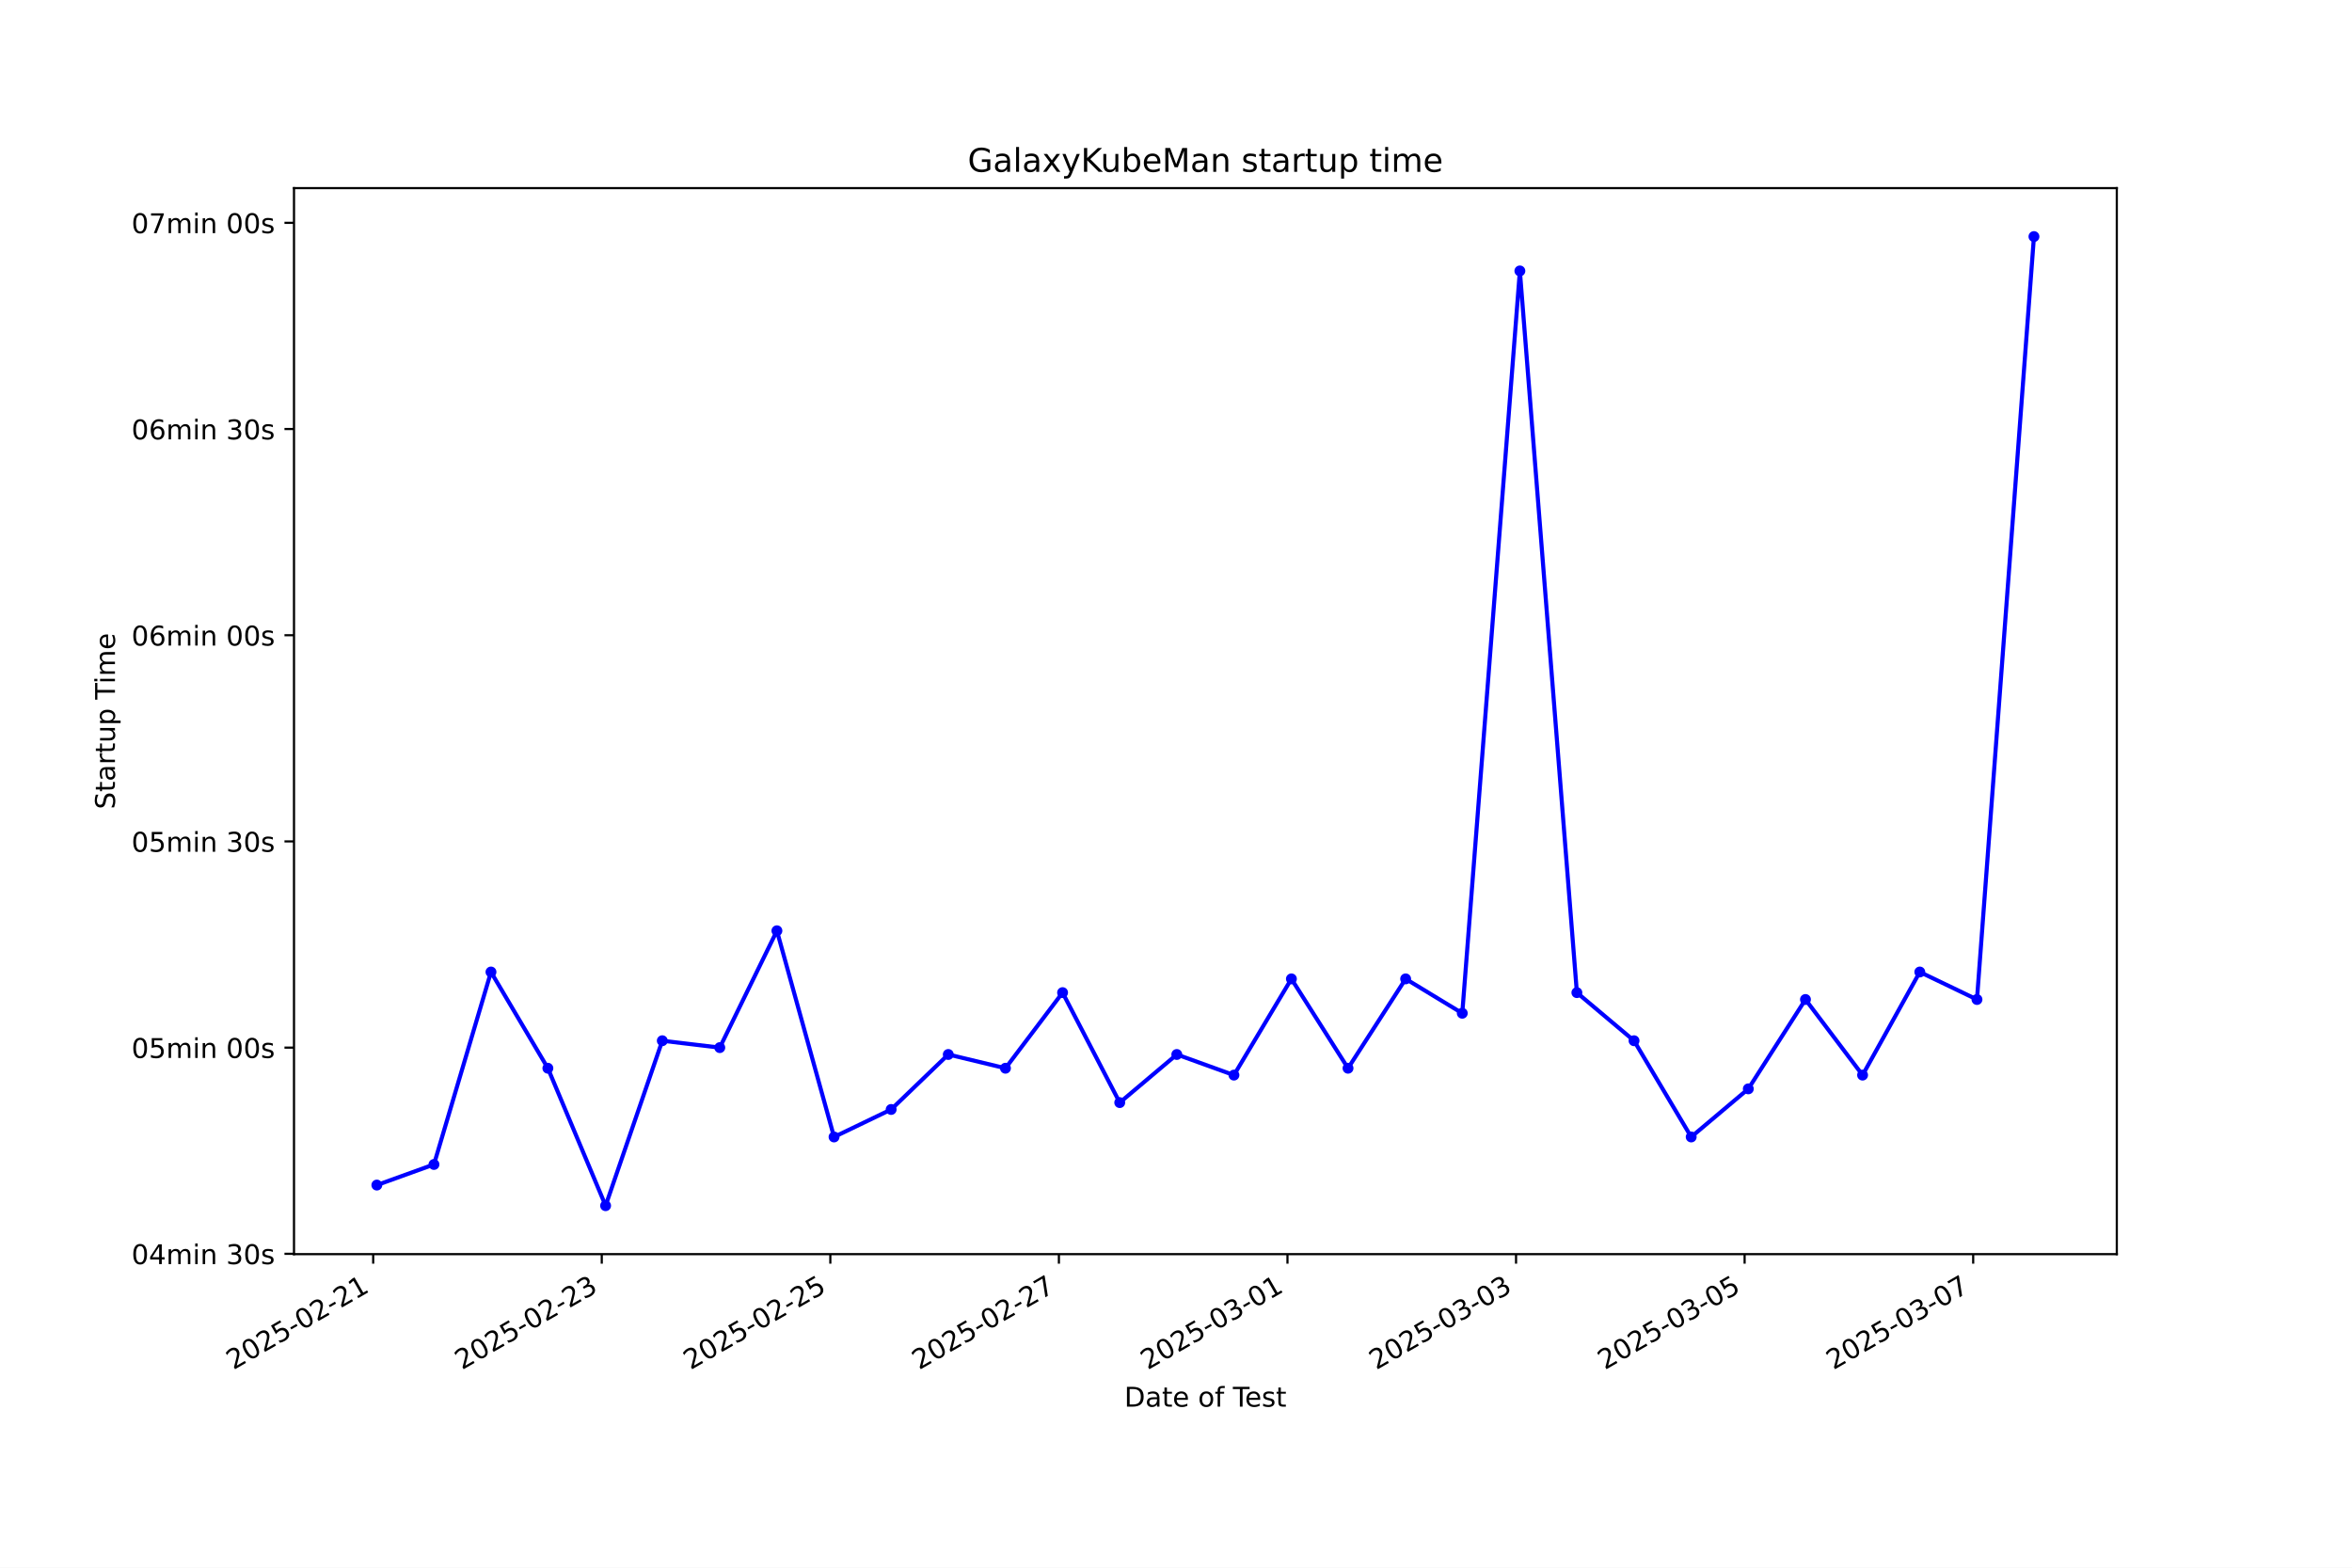
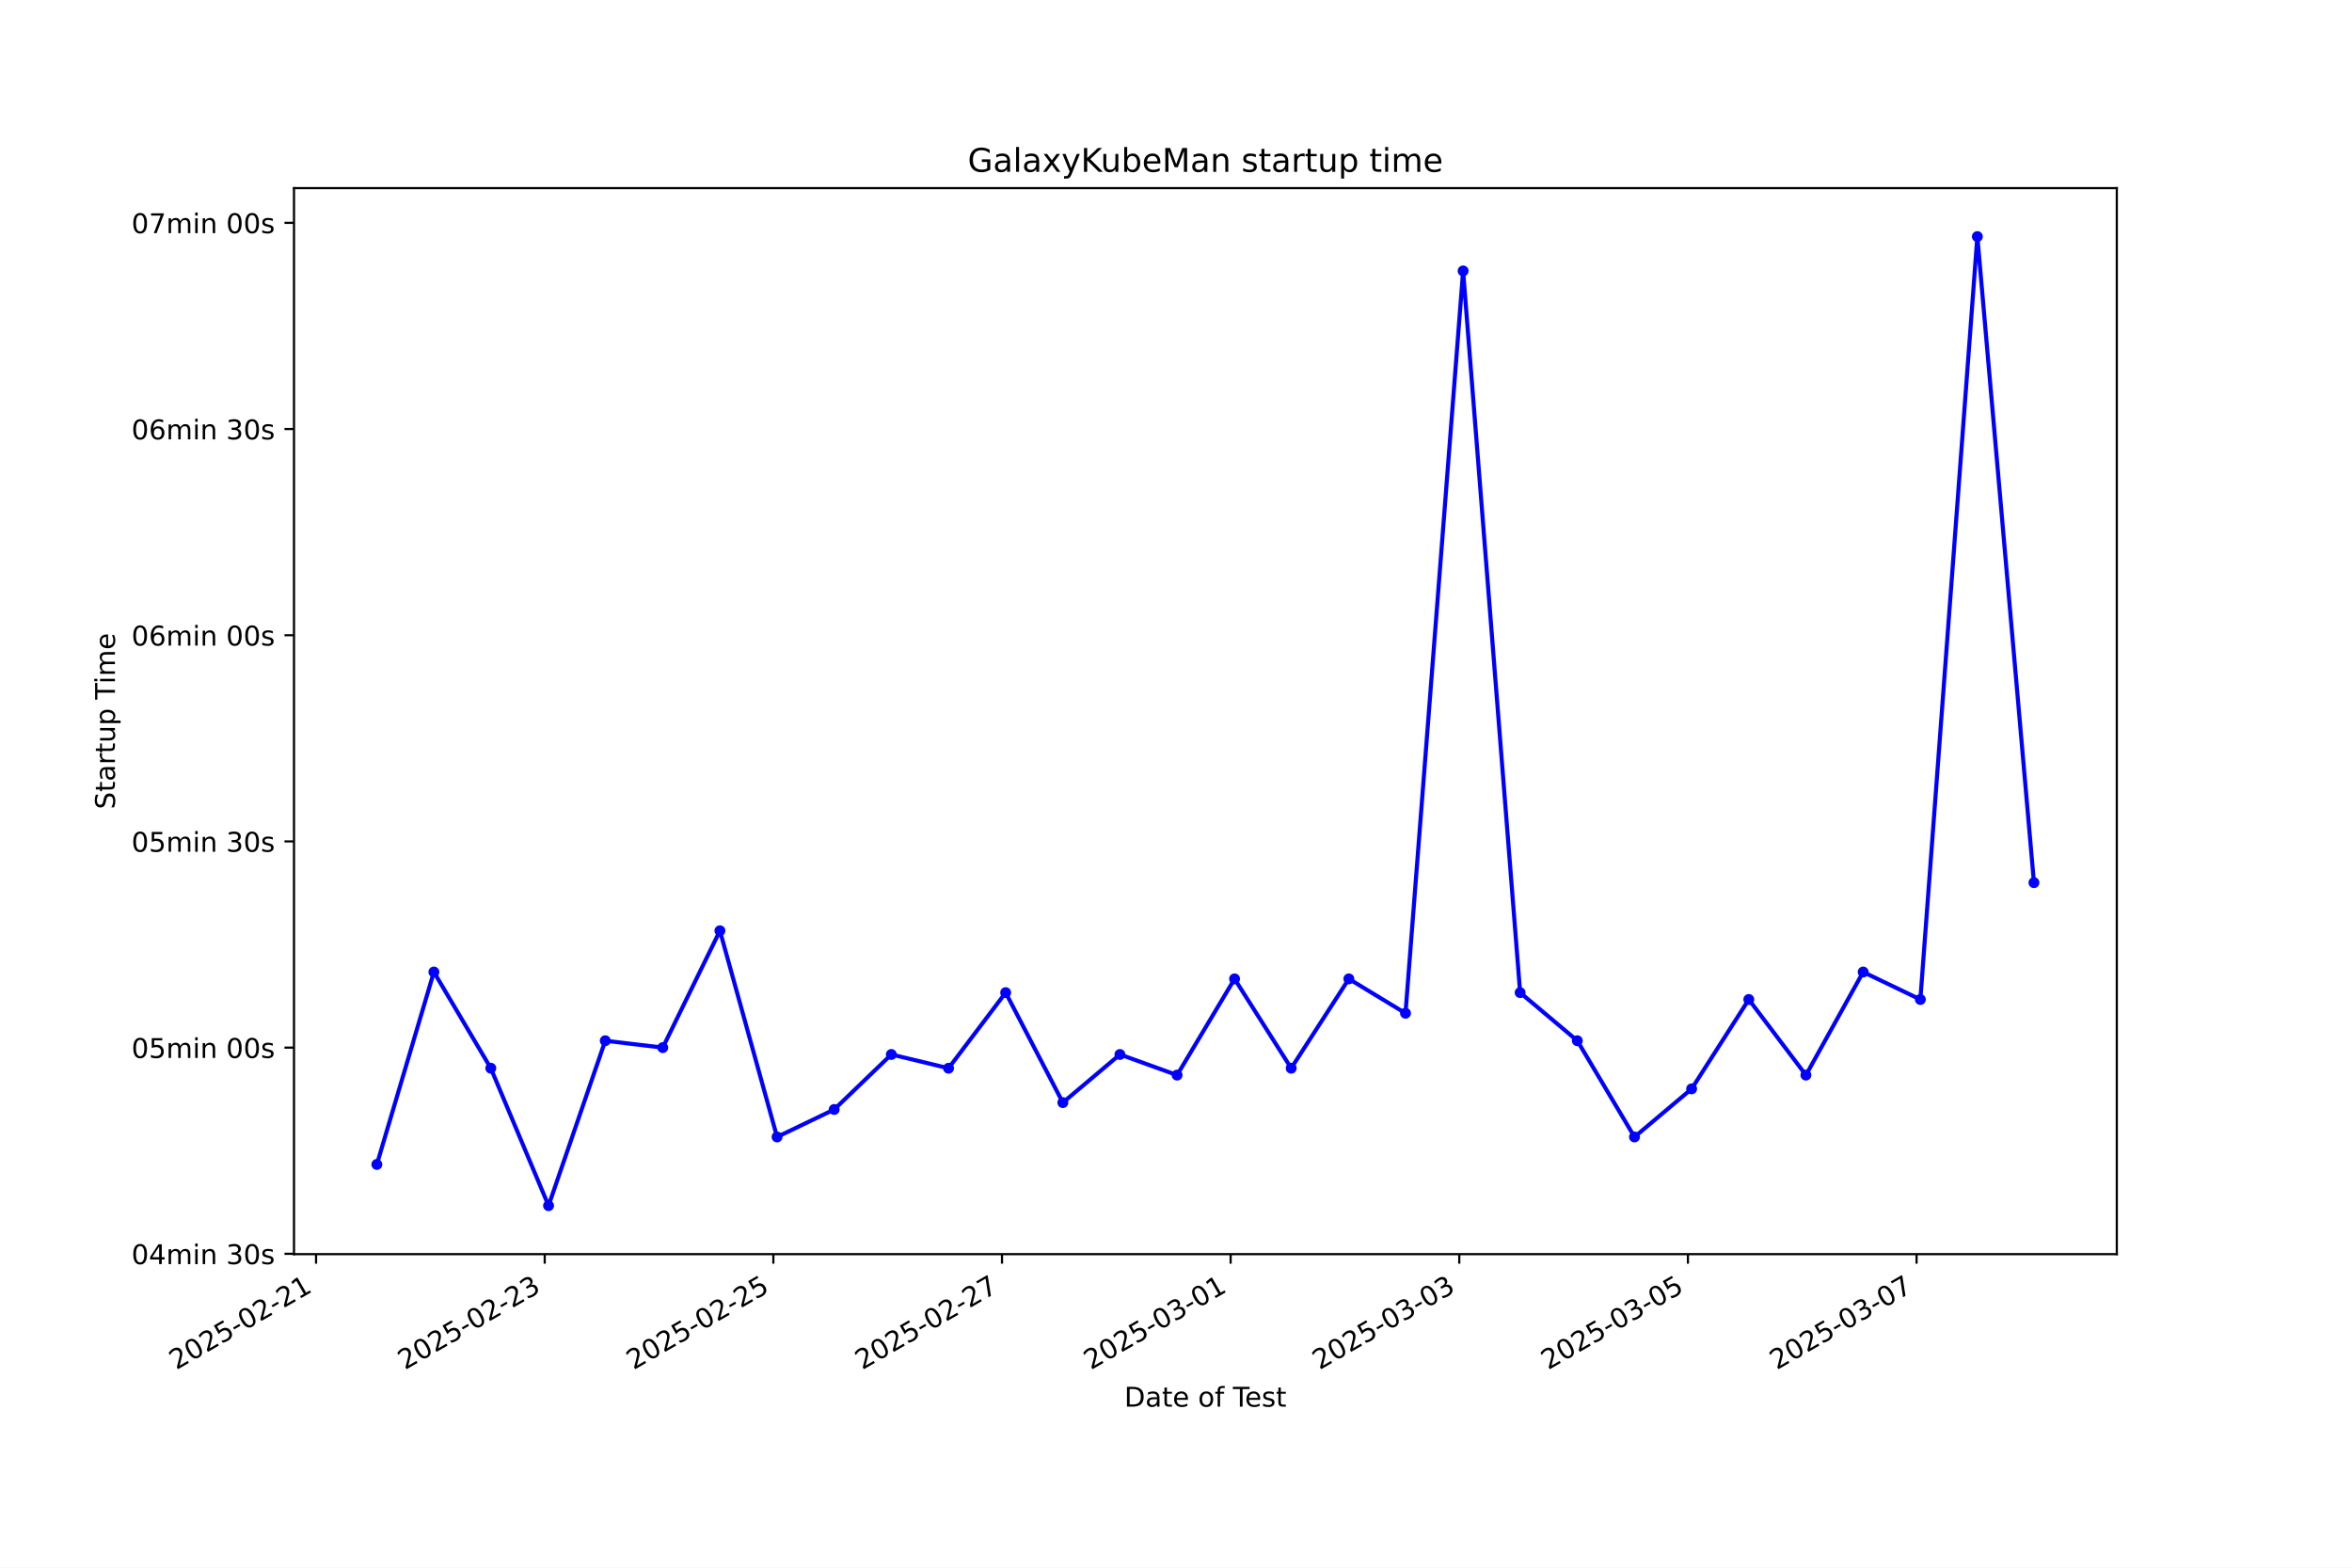
<svg xmlns="http://www.w3.org/2000/svg" xmlns:xlink="http://www.w3.org/1999/xlink" width="864pt" height="576pt" viewBox="0 0 864 576" version="1.1">
  <defs>
    <style type="text/css">*{stroke-linejoin: round; stroke-linecap: butt}</style>
  </defs>
  <g id="figure_1">
    <g id="patch_1">
      <path d="M 0 576  L 864 576  L 864 0  L 0 0  z " style="fill: #ffffff" />
    </g>
    <g id="axes_1">
      <g id="patch_2">
        <path d="M 108 460.8  L 777.6 460.8  L 777.6 69.12  L 108 69.12  z " style="fill: #ffffff" />
      </g>
      <g id="matplotlib.axis_1">
        <g id="xtick_1">
          <g id="line2d_1">
            <defs>
-               <path id="m6fb4492dc5" d="M 0 0  L 0 3.5  " style="stroke: #000000; stroke-width: 0.8" />
+               <path id="m3ad3ed8bfc" d="M 0 0  L 0 3.5  " style="stroke: #000000; stroke-width: 0.8" />
            </defs>
            <g>
-               <use xlink:href="#m6fb4492dc5" x="137.089" y="460.8" style="stroke: #000000; stroke-width: 0.8" />
+               <use xlink:href="#m3ad3ed8bfc" x="116.106" y="460.8" style="stroke: #000000; stroke-width: 0.8" />
            </g>
          </g>
          <g id="text_1">
-             <g transform="translate(85.71997 503.4383) rotate(-30) scale(0.1 -0.1)">
+             <g transform="translate(64.73621 503.4383) rotate(-30) scale(0.1 -0.1)">
              <defs>
                <path id="DejaVuSans-32" d="M 1228 531  L 3431 531  L 3431 0  L 469 0  L 469 531  Q 828 903 1448 1529  Q 2069 2156 2228 2338  Q 2531 2678 2651 2914  Q 2772 3150 2772 3378  Q 2772 3750 2511 3984  Q 2250 4219 1831 4219  Q 1534 4219 1204 4116  Q 875 4013 500 3803  L 500 4441  Q 881 4594 1212 4672  Q 1544 4750 1819 4750  Q 2544 4750 2975 4387  Q 3406 4025 3406 3419  Q 3406 3131 3298 2873  Q 3191 2616 2906 2266  Q 2828 2175 2409 1742  Q 1991 1309 1228 531  z " transform="scale(0.015625)" />
                <path id="DejaVuSans-30" d="M 2034 4250  Q 1547 4250 1301 3770  Q 1056 3291 1056 2328  Q 1056 1369 1301 889  Q 1547 409 2034 409  Q 2525 409 2770 889  Q 3016 1369 3016 2328  Q 3016 3291 2770 3770  Q 2525 4250 2034 4250  z M 2034 4750  Q 2819 4750 3233 4129  Q 3647 3509 3647 2328  Q 3647 1150 3233 529  Q 2819 -91 2034 -91  Q 1250 -91 836 529  Q 422 1150 422 2328  Q 422 3509 836 4129  Q 1250 4750 2034 4750  z " transform="scale(0.015625)" />
                <path id="DejaVuSans-35" d="M 691 4666  L 3169 4666  L 3169 4134  L 1269 4134  L 1269 2991  Q 1406 3038 1543 3061  Q 1681 3084 1819 3084  Q 2600 3084 3056 2656  Q 3513 2228 3513 1497  Q 3513 744 3044 326  Q 2575 -91 1722 -91  Q 1428 -91 1123 -41  Q 819 9 494 109  L 494 744  Q 775 591 1075 516  Q 1375 441 1709 441  Q 2250 441 2565 725  Q 2881 1009 2881 1497  Q 2881 1984 2565 2268  Q 2250 2553 1709 2553  Q 1456 2553 1204 2497  Q 953 2441 691 2322  L 691 4666  z " transform="scale(0.015625)" />
                <path id="DejaVuSans-2d" d="M 313 2009  L 1997 2009  L 1997 1497  L 313 1497  L 313 2009  z " transform="scale(0.015625)" />
                <path id="DejaVuSans-31" d="M 794 531  L 1825 531  L 1825 4091  L 703 3866  L 703 4441  L 1819 4666  L 2450 4666  L 2450 531  L 3481 531  L 3481 0  L 794 0  L 794 531  z " transform="scale(0.015625)" />
              </defs>
              <use xlink:href="#DejaVuSans-32" />
              <use xlink:href="#DejaVuSans-30" transform="translate(63.62305 0)" />
              <use xlink:href="#DejaVuSans-32" transform="translate(127.2461 0)" />
              <use xlink:href="#DejaVuSans-35" transform="translate(190.8691 0)" />
              <use xlink:href="#DejaVuSans-2d" transform="translate(254.4922 0)" />
              <use xlink:href="#DejaVuSans-30" transform="translate(290.5762 0)" />
              <use xlink:href="#DejaVuSans-32" transform="translate(354.1992 0)" />
              <use xlink:href="#DejaVuSans-2d" transform="translate(417.8223 0)" />
              <use xlink:href="#DejaVuSans-32" transform="translate(453.9062 0)" />
              <use xlink:href="#DejaVuSans-31" transform="translate(517.5293 0)" />
            </g>
          </g>
        </g>
        <g id="xtick_2">
          <g id="line2d_2">
            <g>
-               <use xlink:href="#m6fb4492dc5" x="221.054" y="460.8" style="stroke: #000000; stroke-width: 0.8" />
+               <use xlink:href="#m3ad3ed8bfc" x="200.097" y="460.8" style="stroke: #000000; stroke-width: 0.8" />
            </g>
          </g>
          <g id="text_2">
-             <g transform="translate(169.685 503.4383) rotate(-30) scale(0.1 -0.1)">
+             <g transform="translate(148.7279 503.4383) rotate(-30) scale(0.1 -0.1)">
              <defs>
                <path id="DejaVuSans-33" d="M 2597 2516  Q 3050 2419 3304 2112  Q 3559 1806 3559 1356  Q 3559 666 3084 287  Q 2609 -91 1734 -91  Q 1441 -91 1130 -33  Q 819 25 488 141  L 488 750  Q 750 597 1062 519  Q 1375 441 1716 441  Q 2309 441 2620 675  Q 2931 909 2931 1356  Q 2931 1769 2642 2001  Q 2353 2234 1838 2234  L 1294 2234  L 1294 2753  L 1863 2753  Q 2328 2753 2575 2939  Q 2822 3125 2822 3475  Q 2822 3834 2567 4026  Q 2313 4219 1838 4219  Q 1578 4219 1281 4162  Q 984 4106 628 3988  L 628 4550  Q 988 4650 1302 4700  Q 1616 4750 1894 4750  Q 2613 4750 3031 4423  Q 3450 4097 3450 3541  Q 3450 3153 3228 2886  Q 3006 2619 2597 2516  z " transform="scale(0.015625)" />
              </defs>
              <use xlink:href="#DejaVuSans-32" />
              <use xlink:href="#DejaVuSans-30" transform="translate(63.62305 0)" />
              <use xlink:href="#DejaVuSans-32" transform="translate(127.2461 0)" />
              <use xlink:href="#DejaVuSans-35" transform="translate(190.8691 0)" />
              <use xlink:href="#DejaVuSans-2d" transform="translate(254.4922 0)" />
              <use xlink:href="#DejaVuSans-30" transform="translate(290.5762 0)" />
              <use xlink:href="#DejaVuSans-32" transform="translate(354.1992 0)" />
              <use xlink:href="#DejaVuSans-2d" transform="translate(417.8223 0)" />
              <use xlink:href="#DejaVuSans-32" transform="translate(453.9062 0)" />
              <use xlink:href="#DejaVuSans-33" transform="translate(517.5293 0)" />
            </g>
          </g>
        </g>
        <g id="xtick_3">
          <g id="line2d_3">
            <g>
-               <use xlink:href="#m6fb4492dc5" x="305.019" y="460.8" style="stroke: #000000; stroke-width: 0.8" />
+               <use xlink:href="#m3ad3ed8bfc" x="284.089" y="460.8" style="stroke: #000000; stroke-width: 0.8" />
            </g>
          </g>
          <g id="text_3">
-             <g transform="translate(253.65 503.4383) rotate(-30) scale(0.1 -0.1)">
+             <g transform="translate(232.7196 503.4383) rotate(-30) scale(0.1 -0.1)">
              <use xlink:href="#DejaVuSans-32" />
              <use xlink:href="#DejaVuSans-30" transform="translate(63.62305 0)" />
              <use xlink:href="#DejaVuSans-32" transform="translate(127.2461 0)" />
              <use xlink:href="#DejaVuSans-35" transform="translate(190.8691 0)" />
              <use xlink:href="#DejaVuSans-2d" transform="translate(254.4922 0)" />
              <use xlink:href="#DejaVuSans-30" transform="translate(290.5762 0)" />
              <use xlink:href="#DejaVuSans-32" transform="translate(354.1992 0)" />
              <use xlink:href="#DejaVuSans-2d" transform="translate(417.8223 0)" />
              <use xlink:href="#DejaVuSans-32" transform="translate(453.9062 0)" />
              <use xlink:href="#DejaVuSans-35" transform="translate(517.5293 0)" />
            </g>
          </g>
        </g>
        <g id="xtick_4">
          <g id="line2d_4">
            <g>
-               <use xlink:href="#m6fb4492dc5" x="388.984" y="460.8" style="stroke: #000000; stroke-width: 0.8" />
+               <use xlink:href="#m3ad3ed8bfc" x="368.081" y="460.8" style="stroke: #000000; stroke-width: 0.8" />
            </g>
          </g>
          <g id="text_4">
-             <g transform="translate(337.615 503.4383) rotate(-30) scale(0.1 -0.1)">
+             <g transform="translate(316.7112 503.4383) rotate(-30) scale(0.1 -0.1)">
              <defs>
                <path id="DejaVuSans-37" d="M 525 4666  L 3525 4666  L 3525 4397  L 1831 0  L 1172 0  L 2766 4134  L 525 4134  L 525 4666  z " transform="scale(0.015625)" />
              </defs>
              <use xlink:href="#DejaVuSans-32" />
              <use xlink:href="#DejaVuSans-30" transform="translate(63.62305 0)" />
              <use xlink:href="#DejaVuSans-32" transform="translate(127.2461 0)" />
              <use xlink:href="#DejaVuSans-35" transform="translate(190.8691 0)" />
              <use xlink:href="#DejaVuSans-2d" transform="translate(254.4922 0)" />
              <use xlink:href="#DejaVuSans-30" transform="translate(290.5762 0)" />
              <use xlink:href="#DejaVuSans-32" transform="translate(354.1992 0)" />
              <use xlink:href="#DejaVuSans-2d" transform="translate(417.8223 0)" />
              <use xlink:href="#DejaVuSans-32" transform="translate(453.9062 0)" />
              <use xlink:href="#DejaVuSans-37" transform="translate(517.5293 0)" />
            </g>
          </g>
        </g>
        <g id="xtick_5">
          <g id="line2d_5">
            <g>
-               <use xlink:href="#m6fb4492dc5" x="472.949" y="460.8" style="stroke: #000000; stroke-width: 0.8" />
+               <use xlink:href="#m3ad3ed8bfc" x="452.072" y="460.8" style="stroke: #000000; stroke-width: 0.8" />
            </g>
          </g>
          <g id="text_5">
-             <g transform="translate(421.58 503.4383) rotate(-30) scale(0.1 -0.1)">
+             <g transform="translate(400.7029 503.4383) rotate(-30) scale(0.1 -0.1)">
              <use xlink:href="#DejaVuSans-32" />
              <use xlink:href="#DejaVuSans-30" transform="translate(63.62305 0)" />
              <use xlink:href="#DejaVuSans-32" transform="translate(127.2461 0)" />
              <use xlink:href="#DejaVuSans-35" transform="translate(190.8691 0)" />
              <use xlink:href="#DejaVuSans-2d" transform="translate(254.4922 0)" />
              <use xlink:href="#DejaVuSans-30" transform="translate(290.5762 0)" />
              <use xlink:href="#DejaVuSans-33" transform="translate(354.1992 0)" />
              <use xlink:href="#DejaVuSans-2d" transform="translate(417.8223 0)" />
              <use xlink:href="#DejaVuSans-30" transform="translate(453.9062 0)" />
              <use xlink:href="#DejaVuSans-31" transform="translate(517.5293 0)" />
            </g>
          </g>
        </g>
        <g id="xtick_6">
          <g id="line2d_6">
            <g>
-               <use xlink:href="#m6fb4492dc5" x="556.914" y="460.8" style="stroke: #000000; stroke-width: 0.8" />
+               <use xlink:href="#m3ad3ed8bfc" x="536.064" y="460.8" style="stroke: #000000; stroke-width: 0.8" />
            </g>
          </g>
          <g id="text_6">
-             <g transform="translate(505.545 503.4383) rotate(-30) scale(0.1 -0.1)">
+             <g transform="translate(484.6946 503.4383) rotate(-30) scale(0.1 -0.1)">
              <use xlink:href="#DejaVuSans-32" />
              <use xlink:href="#DejaVuSans-30" transform="translate(63.62305 0)" />
              <use xlink:href="#DejaVuSans-32" transform="translate(127.2461 0)" />
              <use xlink:href="#DejaVuSans-35" transform="translate(190.8691 0)" />
              <use xlink:href="#DejaVuSans-2d" transform="translate(254.4922 0)" />
              <use xlink:href="#DejaVuSans-30" transform="translate(290.5762 0)" />
              <use xlink:href="#DejaVuSans-33" transform="translate(354.1992 0)" />
              <use xlink:href="#DejaVuSans-2d" transform="translate(417.8223 0)" />
              <use xlink:href="#DejaVuSans-30" transform="translate(453.9062 0)" />
              <use xlink:href="#DejaVuSans-33" transform="translate(517.5293 0)" />
            </g>
          </g>
        </g>
        <g id="xtick_7">
          <g id="line2d_7">
            <g>
-               <use xlink:href="#m6fb4492dc5" x="640.879" y="460.8" style="stroke: #000000; stroke-width: 0.8" />
+               <use xlink:href="#m3ad3ed8bfc" x="620.056" y="460.8" style="stroke: #000000; stroke-width: 0.8" />
            </g>
          </g>
          <g id="text_7">
-             <g transform="translate(589.51 503.4383) rotate(-30) scale(0.1 -0.1)">
+             <g transform="translate(568.6863 503.4383) rotate(-30) scale(0.1 -0.1)">
              <use xlink:href="#DejaVuSans-32" />
              <use xlink:href="#DejaVuSans-30" transform="translate(63.62305 0)" />
              <use xlink:href="#DejaVuSans-32" transform="translate(127.2461 0)" />
              <use xlink:href="#DejaVuSans-35" transform="translate(190.8691 0)" />
              <use xlink:href="#DejaVuSans-2d" transform="translate(254.4922 0)" />
              <use xlink:href="#DejaVuSans-30" transform="translate(290.5762 0)" />
              <use xlink:href="#DejaVuSans-33" transform="translate(354.1992 0)" />
              <use xlink:href="#DejaVuSans-2d" transform="translate(417.8223 0)" />
              <use xlink:href="#DejaVuSans-30" transform="translate(453.9062 0)" />
              <use xlink:href="#DejaVuSans-35" transform="translate(517.5293 0)" />
            </g>
          </g>
        </g>
        <g id="xtick_8">
          <g id="line2d_8">
            <g>
-               <use xlink:href="#m6fb4492dc5" x="724.844" y="460.8" style="stroke: #000000; stroke-width: 0.8" />
+               <use xlink:href="#m3ad3ed8bfc" x="704.047" y="460.8" style="stroke: #000000; stroke-width: 0.8" />
            </g>
          </g>
          <g id="text_8">
-             <g transform="translate(673.4749 503.4383) rotate(-30) scale(0.1 -0.1)">
+             <g transform="translate(652.678 503.4383) rotate(-30) scale(0.1 -0.1)">
              <use xlink:href="#DejaVuSans-32" />
              <use xlink:href="#DejaVuSans-30" transform="translate(63.62305 0)" />
              <use xlink:href="#DejaVuSans-32" transform="translate(127.2461 0)" />
              <use xlink:href="#DejaVuSans-35" transform="translate(190.8691 0)" />
              <use xlink:href="#DejaVuSans-2d" transform="translate(254.4922 0)" />
              <use xlink:href="#DejaVuSans-30" transform="translate(290.5762 0)" />
              <use xlink:href="#DejaVuSans-33" transform="translate(354.1992 0)" />
              <use xlink:href="#DejaVuSans-2d" transform="translate(417.8223 0)" />
              <use xlink:href="#DejaVuSans-30" transform="translate(453.9062 0)" />
              <use xlink:href="#DejaVuSans-37" transform="translate(517.5293 0)" />
            </g>
          </g>
        </g>
        <g id="text_9">
          <g transform="translate(413.0063 516.8378) scale(0.1 -0.1)">
            <defs>
              <path id="DejaVuSans-44" d="M 1259 4147  L 1259 519  L 2022 519  Q 2988 519 3436 956  Q 3884 1394 3884 2338  Q 3884 3275 3436 3711  Q 2988 4147 2022 4147  L 1259 4147  z M 628 4666  L 1925 4666  Q 3281 4666 3915 4102  Q 4550 3538 4550 2338  Q 4550 1131 3912 565  Q 3275 0 1925 0  L 628 0  L 628 4666  z " transform="scale(0.015625)" />
              <path id="DejaVuSans-61" d="M 2194 1759  Q 1497 1759 1228 1600  Q 959 1441 959 1056  Q 959 750 1161 570  Q 1363 391 1709 391  Q 2188 391 2477 730  Q 2766 1069 2766 1631  L 2766 1759  L 2194 1759  z M 3341 1997  L 3341 0  L 2766 0  L 2766 531  Q 2569 213 2275 61  Q 1981 -91 1556 -91  Q 1019 -91 701 211  Q 384 513 384 1019  Q 384 1609 779 1909  Q 1175 2209 1959 2209  L 2766 2209  L 2766 2266  Q 2766 2663 2505 2880  Q 2244 3097 1772 3097  Q 1472 3097 1187 3025  Q 903 2953 641 2809  L 641 3341  Q 956 3463 1253 3523  Q 1550 3584 1831 3584  Q 2591 3584 2966 3190  Q 3341 2797 3341 1997  z " transform="scale(0.015625)" />
              <path id="DejaVuSans-74" d="M 1172 4494  L 1172 3500  L 2356 3500  L 2356 3053  L 1172 3053  L 1172 1153  Q 1172 725 1289 603  Q 1406 481 1766 481  L 2356 481  L 2356 0  L 1766 0  Q 1100 0 847 248  Q 594 497 594 1153  L 594 3053  L 172 3053  L 172 3500  L 594 3500  L 594 4494  L 1172 4494  z " transform="scale(0.015625)" />
              <path id="DejaVuSans-65" d="M 3597 1894  L 3597 1613  L 953 1613  Q 991 1019 1311 708  Q 1631 397 2203 397  Q 2534 397 2845 478  Q 3156 559 3463 722  L 3463 178  Q 3153 47 2828 -22  Q 2503 -91 2169 -91  Q 1331 -91 842 396  Q 353 884 353 1716  Q 353 2575 817 3079  Q 1281 3584 2069 3584  Q 2775 3584 3186 3129  Q 3597 2675 3597 1894  z M 3022 2063  Q 3016 2534 2758 2815  Q 2500 3097 2075 3097  Q 1594 3097 1305 2825  Q 1016 2553 972 2059  L 3022 2063  z " transform="scale(0.015625)" />
              <path id="DejaVuSans-20" transform="scale(0.015625)" />
              <path id="DejaVuSans-6f" d="M 1959 3097  Q 1497 3097 1228 2736  Q 959 2375 959 1747  Q 959 1119 1226 758  Q 1494 397 1959 397  Q 2419 397 2687 759  Q 2956 1122 2956 1747  Q 2956 2369 2687 2733  Q 2419 3097 1959 3097  z M 1959 3584  Q 2709 3584 3137 3096  Q 3566 2609 3566 1747  Q 3566 888 3137 398  Q 2709 -91 1959 -91  Q 1206 -91 779 398  Q 353 888 353 1747  Q 353 2609 779 3096  Q 1206 3584 1959 3584  z " transform="scale(0.015625)" />
              <path id="DejaVuSans-66" d="M 2375 4863  L 2375 4384  L 1825 4384  Q 1516 4384 1395 4259  Q 1275 4134 1275 3809  L 1275 3500  L 2222 3500  L 2222 3053  L 1275 3053  L 1275 0  L 697 0  L 697 3053  L 147 3053  L 147 3500  L 697 3500  L 697 3744  Q 697 4328 969 4595  Q 1241 4863 1831 4863  L 2375 4863  z " transform="scale(0.015625)" />
              <path id="DejaVuSans-54" d="M -19 4666  L 3928 4666  L 3928 4134  L 2272 4134  L 2272 0  L 1638 0  L 1638 4134  L -19 4134  L -19 4666  z " transform="scale(0.015625)" />
              <path id="DejaVuSans-73" d="M 2834 3397  L 2834 2853  Q 2591 2978 2328 3040  Q 2066 3103 1784 3103  Q 1356 3103 1142 2972  Q 928 2841 928 2578  Q 928 2378 1081 2264  Q 1234 2150 1697 2047  L 1894 2003  Q 2506 1872 2764 1633  Q 3022 1394 3022 966  Q 3022 478 2636 193  Q 2250 -91 1575 -91  Q 1294 -91 989 -36  Q 684 19 347 128  L 347 722  Q 666 556 975 473  Q 1284 391 1588 391  Q 1994 391 2212 530  Q 2431 669 2431 922  Q 2431 1156 2273 1281  Q 2116 1406 1581 1522  L 1381 1569  Q 847 1681 609 1914  Q 372 2147 372 2553  Q 372 3047 722 3315  Q 1072 3584 1716 3584  Q 2034 3584 2315 3537  Q 2597 3491 2834 3397  z " transform="scale(0.015625)" />
            </defs>
            <use xlink:href="#DejaVuSans-44" />
            <use xlink:href="#DejaVuSans-61" transform="translate(77.00195 0)" />
            <use xlink:href="#DejaVuSans-74" transform="translate(138.2812 0)" />
            <use xlink:href="#DejaVuSans-65" transform="translate(177.4902 0)" />
            <use xlink:href="#DejaVuSans-20" transform="translate(239.0137 0)" />
            <use xlink:href="#DejaVuSans-6f" transform="translate(270.8008 0)" />
            <use xlink:href="#DejaVuSans-66" transform="translate(331.9824 0)" />
            <use xlink:href="#DejaVuSans-20" transform="translate(367.1875 0)" />
            <use xlink:href="#DejaVuSans-54" transform="translate(398.9746 0)" />
            <use xlink:href="#DejaVuSans-65" transform="translate(443.0586 0)" />
            <use xlink:href="#DejaVuSans-73" transform="translate(504.582 0)" />
            <use xlink:href="#DejaVuSans-74" transform="translate(556.6816 0)" />
          </g>
        </g>
      </g>
      <g id="matplotlib.axis_2">
        <g id="ytick_1">
          <g id="line2d_9">
            <defs>
-               <path id="m0c86e678b9" d="M 0 0  L -3.5 0  " style="stroke: #000000; stroke-width: 0.8" />
+               <path id="ma002c66253" d="M 0 0  L -3.5 0  " style="stroke: #000000; stroke-width: 0.8" />
            </defs>
            <g>
-               <use xlink:href="#m0c86e678b9" x="108" y="460.674" style="stroke: #000000; stroke-width: 0.8" />
+               <use xlink:href="#ma002c66253" x="108" y="460.674" style="stroke: #000000; stroke-width: 0.8" />
            </g>
          </g>
          <g id="text_10">
            <g transform="translate(48.30625 464.473) scale(0.1 -0.1)">
              <defs>
                <path id="DejaVuSans-34" d="M 2419 4116  L 825 1625  L 2419 1625  L 2419 4116  z M 2253 4666  L 3047 4666  L 3047 1625  L 3713 1625  L 3713 1100  L 3047 1100  L 3047 0  L 2419 0  L 2419 1100  L 313 1100  L 313 1709  L 2253 4666  z " transform="scale(0.015625)" />
                <path id="DejaVuSans-6d" d="M 3328 2828  Q 3544 3216 3844 3400  Q 4144 3584 4550 3584  Q 5097 3584 5394 3201  Q 5691 2819 5691 2113  L 5691 0  L 5113 0  L 5113 2094  Q 5113 2597 4934 2840  Q 4756 3084 4391 3084  Q 3944 3084 3684 2787  Q 3425 2491 3425 1978  L 3425 0  L 2847 0  L 2847 2094  Q 2847 2600 2669 2842  Q 2491 3084 2119 3084  Q 1678 3084 1418 2786  Q 1159 2488 1159 1978  L 1159 0  L 581 0  L 581 3500  L 1159 3500  L 1159 2956  Q 1356 3278 1631 3431  Q 1906 3584 2284 3584  Q 2666 3584 2933 3390  Q 3200 3197 3328 2828  z " transform="scale(0.015625)" />
                <path id="DejaVuSans-69" d="M 603 3500  L 1178 3500  L 1178 0  L 603 0  L 603 3500  z M 603 4863  L 1178 4863  L 1178 4134  L 603 4134  L 603 4863  z " transform="scale(0.015625)" />
                <path id="DejaVuSans-6e" d="M 3513 2113  L 3513 0  L 2938 0  L 2938 2094  Q 2938 2591 2744 2837  Q 2550 3084 2163 3084  Q 1697 3084 1428 2787  Q 1159 2491 1159 1978  L 1159 0  L 581 0  L 581 3500  L 1159 3500  L 1159 2956  Q 1366 3272 1645 3428  Q 1925 3584 2291 3584  Q 2894 3584 3203 3211  Q 3513 2838 3513 2113  z " transform="scale(0.015625)" />
              </defs>
              <use xlink:href="#DejaVuSans-30" />
              <use xlink:href="#DejaVuSans-34" transform="translate(63.62305 0)" />
              <use xlink:href="#DejaVuSans-6d" transform="translate(127.2461 0)" />
              <use xlink:href="#DejaVuSans-69" transform="translate(224.6582 0)" />
              <use xlink:href="#DejaVuSans-6e" transform="translate(252.4414 0)" />
              <use xlink:href="#DejaVuSans-20" transform="translate(315.8203 0)" />
              <use xlink:href="#DejaVuSans-33" transform="translate(347.6074 0)" />
              <use xlink:href="#DejaVuSans-30" transform="translate(411.2305 0)" />
              <use xlink:href="#DejaVuSans-73" transform="translate(474.8535 0)" />
            </g>
          </g>
        </g>
        <g id="ytick_2">
          <g id="line2d_10">
            <g>
-               <use xlink:href="#m0c86e678b9" x="108" y="384.914" style="stroke: #000000; stroke-width: 0.8" />
+               <use xlink:href="#ma002c66253" x="108" y="384.914" style="stroke: #000000; stroke-width: 0.8" />
            </g>
          </g>
          <g id="text_11">
            <g transform="translate(48.30625 388.7128) scale(0.1 -0.1)">
              <use xlink:href="#DejaVuSans-30" />
              <use xlink:href="#DejaVuSans-35" transform="translate(63.62305 0)" />
              <use xlink:href="#DejaVuSans-6d" transform="translate(127.2461 0)" />
              <use xlink:href="#DejaVuSans-69" transform="translate(224.6582 0)" />
              <use xlink:href="#DejaVuSans-6e" transform="translate(252.4414 0)" />
              <use xlink:href="#DejaVuSans-20" transform="translate(315.8203 0)" />
              <use xlink:href="#DejaVuSans-30" transform="translate(347.6074 0)" />
              <use xlink:href="#DejaVuSans-30" transform="translate(411.2305 0)" />
              <use xlink:href="#DejaVuSans-73" transform="translate(474.8535 0)" />
            </g>
          </g>
        </g>
        <g id="ytick_3">
          <g id="line2d_11">
            <g>
-               <use xlink:href="#m0c86e678b9" x="108" y="309.153" style="stroke: #000000; stroke-width: 0.8" />
+               <use xlink:href="#ma002c66253" x="108" y="309.153" style="stroke: #000000; stroke-width: 0.8" />
            </g>
          </g>
          <g id="text_12">
            <g transform="translate(48.30625 312.9526) scale(0.1 -0.1)">
              <use xlink:href="#DejaVuSans-30" />
              <use xlink:href="#DejaVuSans-35" transform="translate(63.62305 0)" />
              <use xlink:href="#DejaVuSans-6d" transform="translate(127.2461 0)" />
              <use xlink:href="#DejaVuSans-69" transform="translate(224.6582 0)" />
              <use xlink:href="#DejaVuSans-6e" transform="translate(252.4414 0)" />
              <use xlink:href="#DejaVuSans-20" transform="translate(315.8203 0)" />
              <use xlink:href="#DejaVuSans-33" transform="translate(347.6074 0)" />
              <use xlink:href="#DejaVuSans-30" transform="translate(411.2305 0)" />
              <use xlink:href="#DejaVuSans-73" transform="translate(474.8535 0)" />
            </g>
          </g>
        </g>
        <g id="ytick_4">
          <g id="line2d_12">
            <g>
-               <use xlink:href="#m0c86e678b9" x="108" y="233.393" style="stroke: #000000; stroke-width: 0.8" />
+               <use xlink:href="#ma002c66253" x="108" y="233.393" style="stroke: #000000; stroke-width: 0.8" />
            </g>
          </g>
          <g id="text_13">
            <g transform="translate(48.30625 237.1925) scale(0.1 -0.1)">
              <defs>
                <path id="DejaVuSans-36" d="M 2113 2584  Q 1688 2584 1439 2293  Q 1191 2003 1191 1497  Q 1191 994 1439 701  Q 1688 409 2113 409  Q 2538 409 2786 701  Q 3034 994 3034 1497  Q 3034 2003 2786 2293  Q 2538 2584 2113 2584  z M 3366 4563  L 3366 3988  Q 3128 4100 2886 4159  Q 2644 4219 2406 4219  Q 1781 4219 1451 3797  Q 1122 3375 1075 2522  Q 1259 2794 1537 2939  Q 1816 3084 2150 3084  Q 2853 3084 3261 2657  Q 3669 2231 3669 1497  Q 3669 778 3244 343  Q 2819 -91 2113 -91  Q 1303 -91 875 529  Q 447 1150 447 2328  Q 447 3434 972 4092  Q 1497 4750 2381 4750  Q 2619 4750 2861 4703  Q 3103 4656 3366 4563  z " transform="scale(0.015625)" />
              </defs>
              <use xlink:href="#DejaVuSans-30" />
              <use xlink:href="#DejaVuSans-36" transform="translate(63.62305 0)" />
              <use xlink:href="#DejaVuSans-6d" transform="translate(127.2461 0)" />
              <use xlink:href="#DejaVuSans-69" transform="translate(224.6582 0)" />
              <use xlink:href="#DejaVuSans-6e" transform="translate(252.4414 0)" />
              <use xlink:href="#DejaVuSans-20" transform="translate(315.8203 0)" />
              <use xlink:href="#DejaVuSans-30" transform="translate(347.6074 0)" />
              <use xlink:href="#DejaVuSans-30" transform="translate(411.2305 0)" />
              <use xlink:href="#DejaVuSans-73" transform="translate(474.8535 0)" />
            </g>
          </g>
        </g>
        <g id="ytick_5">
          <g id="line2d_13">
            <g>
-               <use xlink:href="#m0c86e678b9" x="108" y="157.633" style="stroke: #000000; stroke-width: 0.8" />
+               <use xlink:href="#ma002c66253" x="108" y="157.633" style="stroke: #000000; stroke-width: 0.8" />
            </g>
          </g>
          <g id="text_14">
            <g transform="translate(48.30625 161.4323) scale(0.1 -0.1)">
              <use xlink:href="#DejaVuSans-30" />
              <use xlink:href="#DejaVuSans-36" transform="translate(63.62305 0)" />
              <use xlink:href="#DejaVuSans-6d" transform="translate(127.2461 0)" />
              <use xlink:href="#DejaVuSans-69" transform="translate(224.6582 0)" />
              <use xlink:href="#DejaVuSans-6e" transform="translate(252.4414 0)" />
              <use xlink:href="#DejaVuSans-20" transform="translate(315.8203 0)" />
              <use xlink:href="#DejaVuSans-33" transform="translate(347.6074 0)" />
              <use xlink:href="#DejaVuSans-30" transform="translate(411.2305 0)" />
              <use xlink:href="#DejaVuSans-73" transform="translate(474.8535 0)" />
            </g>
          </g>
        </g>
        <g id="ytick_6">
          <g id="line2d_14">
            <g>
-               <use xlink:href="#m0c86e678b9" x="108" y="81.873" style="stroke: #000000; stroke-width: 0.8" />
+               <use xlink:href="#ma002c66253" x="108" y="81.873" style="stroke: #000000; stroke-width: 0.8" />
            </g>
          </g>
          <g id="text_15">
            <g transform="translate(48.30625 85.67218) scale(0.1 -0.1)">
              <use xlink:href="#DejaVuSans-30" />
              <use xlink:href="#DejaVuSans-37" transform="translate(63.62305 0)" />
              <use xlink:href="#DejaVuSans-6d" transform="translate(127.2461 0)" />
              <use xlink:href="#DejaVuSans-69" transform="translate(224.6582 0)" />
              <use xlink:href="#DejaVuSans-6e" transform="translate(252.4414 0)" />
              <use xlink:href="#DejaVuSans-20" transform="translate(315.8203 0)" />
              <use xlink:href="#DejaVuSans-30" transform="translate(347.6074 0)" />
              <use xlink:href="#DejaVuSans-30" transform="translate(411.2305 0)" />
              <use xlink:href="#DejaVuSans-73" transform="translate(474.8535 0)" />
            </g>
          </g>
        </g>
        <g id="text_16">
          <g transform="translate(42.22656 297.3397) rotate(-90) scale(0.1 -0.1)">
            <defs>
              <path id="DejaVuSans-53" d="M 3425 4513  L 3425 3897  Q 3066 4069 2747 4153  Q 2428 4238 2131 4238  Q 1616 4238 1336 4038  Q 1056 3838 1056 3469  Q 1056 3159 1242 3001  Q 1428 2844 1947 2747  L 2328 2669  Q 3034 2534 3370 2195  Q 3706 1856 3706 1288  Q 3706 609 3251 259  Q 2797 -91 1919 -91  Q 1588 -91 1214 -16  Q 841 59 441 206  L 441 856  Q 825 641 1194 531  Q 1563 422 1919 422  Q 2459 422 2753 634  Q 3047 847 3047 1241  Q 3047 1584 2836 1778  Q 2625 1972 2144 2069  L 1759 2144  Q 1053 2284 737 2584  Q 422 2884 422 3419  Q 422 4038 858 4394  Q 1294 4750 2059 4750  Q 2388 4750 2728 4690  Q 3069 4631 3425 4513  z " transform="scale(0.015625)" />
              <path id="DejaVuSans-72" d="M 2631 2963  Q 2534 3019 2420 3045  Q 2306 3072 2169 3072  Q 1681 3072 1420 2755  Q 1159 2438 1159 1844  L 1159 0  L 581 0  L 581 3500  L 1159 3500  L 1159 2956  Q 1341 3275 1631 3429  Q 1922 3584 2338 3584  Q 2397 3584 2469 3576  Q 2541 3569 2628 3553  L 2631 2963  z " transform="scale(0.015625)" />
              <path id="DejaVuSans-75" d="M 544 1381  L 544 3500  L 1119 3500  L 1119 1403  Q 1119 906 1312 657  Q 1506 409 1894 409  Q 2359 409 2629 706  Q 2900 1003 2900 1516  L 2900 3500  L 3475 3500  L 3475 0  L 2900 0  L 2900 538  Q 2691 219 2414 64  Q 2138 -91 1772 -91  Q 1169 -91 856 284  Q 544 659 544 1381  z M 1991 3584  L 1991 3584  z " transform="scale(0.015625)" />
              <path id="DejaVuSans-70" d="M 1159 525  L 1159 -1331  L 581 -1331  L 581 3500  L 1159 3500  L 1159 2969  Q 1341 3281 1617 3432  Q 1894 3584 2278 3584  Q 2916 3584 3314 3078  Q 3713 2572 3713 1747  Q 3713 922 3314 415  Q 2916 -91 2278 -91  Q 1894 -91 1617 61  Q 1341 213 1159 525  z M 3116 1747  Q 3116 2381 2855 2742  Q 2594 3103 2138 3103  Q 1681 3103 1420 2742  Q 1159 2381 1159 1747  Q 1159 1113 1420 752  Q 1681 391 2138 391  Q 2594 391 2855 752  Q 3116 1113 3116 1747  z " transform="scale(0.015625)" />
            </defs>
            <use xlink:href="#DejaVuSans-53" />
            <use xlink:href="#DejaVuSans-74" transform="translate(63.47656 0)" />
            <use xlink:href="#DejaVuSans-61" transform="translate(102.6855 0)" />
            <use xlink:href="#DejaVuSans-72" transform="translate(163.9648 0)" />
            <use xlink:href="#DejaVuSans-74" transform="translate(205.0781 0)" />
            <use xlink:href="#DejaVuSans-75" transform="translate(244.2871 0)" />
            <use xlink:href="#DejaVuSans-70" transform="translate(307.666 0)" />
            <use xlink:href="#DejaVuSans-20" transform="translate(371.1426 0)" />
            <use xlink:href="#DejaVuSans-54" transform="translate(402.9297 0)" />
            <use xlink:href="#DejaVuSans-69" transform="translate(460.8887 0)" />
            <use xlink:href="#DejaVuSans-6d" transform="translate(488.6719 0)" />
            <use xlink:href="#DejaVuSans-65" transform="translate(586.084 0)" />
          </g>
        </g>
      </g>
      <g id="line2d_15">
-         <path d="M 747.164 86.924  L 726.236 367.236  L 705.234 357.135  L 684.214 395.015  L 663.233 367.236  L 642.24 400.066  L 621.256 417.743  L 600.258 382.388  L 579.265 364.711  L 558.321 99.55  L 537.162 372.287  L 516.36 359.66  L 495.193 392.49  L 474.394 359.66  L 453.283 395.015  L 432.297 387.439  L 411.332 405.116  L 390.335 364.711  L 369.355 392.49  L 348.35 387.439  L 327.364 407.642  L 306.386 417.743  L 285.396 341.983  L 264.41 384.914  L 243.292 382.388  L 222.468 442.996  L 201.261 392.49  L 180.362 357.135  L 159.413 427.844  L 138.436 435.42  " clip-path="url(#p23c203329f)" style="fill: none; stroke: #0000ff; stroke-width: 1.5; stroke-linecap: square" />
+         <path d="M 747.164 324.305  L 726.374 86.924  L 705.44 367.236  L 684.431 357.135  L 663.404 395.015  L 642.416 367.236  L 621.417 400.066  L 600.427 417.743  L 579.421 382.388  L 558.421 364.711  L 537.471 99.55  L 516.306 372.287  L 495.497 359.66  L 474.323 392.49  L 453.517 359.66  L 432.399 395.015  L 411.407 387.439  L 390.435 405.116  L 369.432 364.711  L 348.445 392.49  L 327.434 387.439  L 306.441 407.642  L 285.456 417.743  L 264.46 341.983  L 243.466 384.914  L 222.342 382.388  L 201.511 442.996  L 180.298 392.49  L 159.392 357.135  L 138.436 427.844  " clip-path="url(#p084d160838)" style="fill: none; stroke: #0000ff; stroke-width: 1.5; stroke-linecap: square" />
        <defs>
-           <path id="m700ee8e7b0" d="M 0 1.5  C 0.398 1.5 0.779 1.342 1.061 1.061  C 1.342 0.779 1.5 0.398 1.5 0  C 1.5 -0.398 1.342 -0.779 1.061 -1.061  C 0.779 -1.342 0.398 -1.5 0 -1.5  C -0.398 -1.5 -0.779 -1.342 -1.061 -1.061  C -1.342 -0.779 -1.5 -0.398 -1.5 0  C -1.5 0.398 -1.342 0.779 -1.061 1.061  C -0.779 1.342 -0.398 1.5 0 1.5  z " style="stroke: #0000ff" />
+           <path id="md3fd671a85" d="M 0 1.5  C 0.398 1.5 0.779 1.342 1.061 1.061  C 1.342 0.779 1.5 0.398 1.5 0  C 1.5 -0.398 1.342 -0.779 1.061 -1.061  C 0.779 -1.342 0.398 -1.5 0 -1.5  C -0.398 -1.5 -0.779 -1.342 -1.061 -1.061  C -1.342 -0.779 -1.5 -0.398 -1.5 0  C -1.5 0.398 -1.342 0.779 -1.061 1.061  C -0.779 1.342 -0.398 1.5 0 1.5  z " style="stroke: #0000ff" />
        </defs>
-         <g clip-path="url(#p23c203329f)">
-           <use xlink:href="#m700ee8e7b0" x="747.164" y="86.924" style="fill: #0000ff; stroke: #0000ff" />
-           <use xlink:href="#m700ee8e7b0" x="726.236" y="367.236" style="fill: #0000ff; stroke: #0000ff" />
-           <use xlink:href="#m700ee8e7b0" x="705.234" y="357.135" style="fill: #0000ff; stroke: #0000ff" />
-           <use xlink:href="#m700ee8e7b0" x="684.214" y="395.015" style="fill: #0000ff; stroke: #0000ff" />
-           <use xlink:href="#m700ee8e7b0" x="663.233" y="367.236" style="fill: #0000ff; stroke: #0000ff" />
-           <use xlink:href="#m700ee8e7b0" x="642.24" y="400.066" style="fill: #0000ff; stroke: #0000ff" />
-           <use xlink:href="#m700ee8e7b0" x="621.256" y="417.743" style="fill: #0000ff; stroke: #0000ff" />
-           <use xlink:href="#m700ee8e7b0" x="600.258" y="382.388" style="fill: #0000ff; stroke: #0000ff" />
-           <use xlink:href="#m700ee8e7b0" x="579.265" y="364.711" style="fill: #0000ff; stroke: #0000ff" />
-           <use xlink:href="#m700ee8e7b0" x="558.321" y="99.55" style="fill: #0000ff; stroke: #0000ff" />
-           <use xlink:href="#m700ee8e7b0" x="537.162" y="372.287" style="fill: #0000ff; stroke: #0000ff" />
-           <use xlink:href="#m700ee8e7b0" x="516.36" y="359.66" style="fill: #0000ff; stroke: #0000ff" />
-           <use xlink:href="#m700ee8e7b0" x="495.193" y="392.49" style="fill: #0000ff; stroke: #0000ff" />
-           <use xlink:href="#m700ee8e7b0" x="474.394" y="359.66" style="fill: #0000ff; stroke: #0000ff" />
-           <use xlink:href="#m700ee8e7b0" x="453.283" y="395.015" style="fill: #0000ff; stroke: #0000ff" />
-           <use xlink:href="#m700ee8e7b0" x="432.297" y="387.439" style="fill: #0000ff; stroke: #0000ff" />
-           <use xlink:href="#m700ee8e7b0" x="411.332" y="405.116" style="fill: #0000ff; stroke: #0000ff" />
-           <use xlink:href="#m700ee8e7b0" x="390.335" y="364.711" style="fill: #0000ff; stroke: #0000ff" />
-           <use xlink:href="#m700ee8e7b0" x="369.355" y="392.49" style="fill: #0000ff; stroke: #0000ff" />
-           <use xlink:href="#m700ee8e7b0" x="348.35" y="387.439" style="fill: #0000ff; stroke: #0000ff" />
-           <use xlink:href="#m700ee8e7b0" x="327.364" y="407.642" style="fill: #0000ff; stroke: #0000ff" />
-           <use xlink:href="#m700ee8e7b0" x="306.386" y="417.743" style="fill: #0000ff; stroke: #0000ff" />
-           <use xlink:href="#m700ee8e7b0" x="285.396" y="341.983" style="fill: #0000ff; stroke: #0000ff" />
-           <use xlink:href="#m700ee8e7b0" x="264.41" y="384.914" style="fill: #0000ff; stroke: #0000ff" />
-           <use xlink:href="#m700ee8e7b0" x="243.292" y="382.388" style="fill: #0000ff; stroke: #0000ff" />
-           <use xlink:href="#m700ee8e7b0" x="222.468" y="442.996" style="fill: #0000ff; stroke: #0000ff" />
-           <use xlink:href="#m700ee8e7b0" x="201.261" y="392.49" style="fill: #0000ff; stroke: #0000ff" />
-           <use xlink:href="#m700ee8e7b0" x="180.362" y="357.135" style="fill: #0000ff; stroke: #0000ff" />
-           <use xlink:href="#m700ee8e7b0" x="159.413" y="427.844" style="fill: #0000ff; stroke: #0000ff" />
-           <use xlink:href="#m700ee8e7b0" x="138.436" y="435.42" style="fill: #0000ff; stroke: #0000ff" />
+         <g clip-path="url(#p084d160838)">
+           <use xlink:href="#md3fd671a85" x="747.164" y="324.305" style="fill: #0000ff; stroke: #0000ff" />
+           <use xlink:href="#md3fd671a85" x="726.374" y="86.924" style="fill: #0000ff; stroke: #0000ff" />
+           <use xlink:href="#md3fd671a85" x="705.44" y="367.236" style="fill: #0000ff; stroke: #0000ff" />
+           <use xlink:href="#md3fd671a85" x="684.431" y="357.135" style="fill: #0000ff; stroke: #0000ff" />
+           <use xlink:href="#md3fd671a85" x="663.404" y="395.015" style="fill: #0000ff; stroke: #0000ff" />
+           <use xlink:href="#md3fd671a85" x="642.416" y="367.236" style="fill: #0000ff; stroke: #0000ff" />
+           <use xlink:href="#md3fd671a85" x="621.417" y="400.066" style="fill: #0000ff; stroke: #0000ff" />
+           <use xlink:href="#md3fd671a85" x="600.427" y="417.743" style="fill: #0000ff; stroke: #0000ff" />
+           <use xlink:href="#md3fd671a85" x="579.421" y="382.388" style="fill: #0000ff; stroke: #0000ff" />
+           <use xlink:href="#md3fd671a85" x="558.421" y="364.711" style="fill: #0000ff; stroke: #0000ff" />
+           <use xlink:href="#md3fd671a85" x="537.471" y="99.55" style="fill: #0000ff; stroke: #0000ff" />
+           <use xlink:href="#md3fd671a85" x="516.306" y="372.287" style="fill: #0000ff; stroke: #0000ff" />
+           <use xlink:href="#md3fd671a85" x="495.497" y="359.66" style="fill: #0000ff; stroke: #0000ff" />
+           <use xlink:href="#md3fd671a85" x="474.323" y="392.49" style="fill: #0000ff; stroke: #0000ff" />
+           <use xlink:href="#md3fd671a85" x="453.517" y="359.66" style="fill: #0000ff; stroke: #0000ff" />
+           <use xlink:href="#md3fd671a85" x="432.399" y="395.015" style="fill: #0000ff; stroke: #0000ff" />
+           <use xlink:href="#md3fd671a85" x="411.407" y="387.439" style="fill: #0000ff; stroke: #0000ff" />
+           <use xlink:href="#md3fd671a85" x="390.435" y="405.116" style="fill: #0000ff; stroke: #0000ff" />
+           <use xlink:href="#md3fd671a85" x="369.432" y="364.711" style="fill: #0000ff; stroke: #0000ff" />
+           <use xlink:href="#md3fd671a85" x="348.445" y="392.49" style="fill: #0000ff; stroke: #0000ff" />
+           <use xlink:href="#md3fd671a85" x="327.434" y="387.439" style="fill: #0000ff; stroke: #0000ff" />
+           <use xlink:href="#md3fd671a85" x="306.441" y="407.642" style="fill: #0000ff; stroke: #0000ff" />
+           <use xlink:href="#md3fd671a85" x="285.456" y="417.743" style="fill: #0000ff; stroke: #0000ff" />
+           <use xlink:href="#md3fd671a85" x="264.46" y="341.983" style="fill: #0000ff; stroke: #0000ff" />
+           <use xlink:href="#md3fd671a85" x="243.466" y="384.914" style="fill: #0000ff; stroke: #0000ff" />
+           <use xlink:href="#md3fd671a85" x="222.342" y="382.388" style="fill: #0000ff; stroke: #0000ff" />
+           <use xlink:href="#md3fd671a85" x="201.511" y="442.996" style="fill: #0000ff; stroke: #0000ff" />
+           <use xlink:href="#md3fd671a85" x="180.298" y="392.49" style="fill: #0000ff; stroke: #0000ff" />
+           <use xlink:href="#md3fd671a85" x="159.392" y="357.135" style="fill: #0000ff; stroke: #0000ff" />
+           <use xlink:href="#md3fd671a85" x="138.436" y="427.844" style="fill: #0000ff; stroke: #0000ff" />
        </g>
      </g>
      <g id="patch_3">
        <path d="M 108 460.8  L 108 69.12  " style="fill: none; stroke: #000000; stroke-width: 0.8; stroke-linejoin: miter; stroke-linecap: square" />
      </g>
      <g id="patch_4">
        <path d="M 777.6 460.8  L 777.6 69.12  " style="fill: none; stroke: #000000; stroke-width: 0.8; stroke-linejoin: miter; stroke-linecap: square" />
      </g>
      <g id="patch_5">
        <path d="M 108 460.8  L 777.6 460.8  " style="fill: none; stroke: #000000; stroke-width: 0.8; stroke-linejoin: miter; stroke-linecap: square" />
      </g>
      <g id="patch_6">
        <path d="M 108 69.12  L 777.6 69.12  " style="fill: none; stroke: #000000; stroke-width: 0.8; stroke-linejoin: miter; stroke-linecap: square" />
      </g>
      <g id="text_17">
        <g transform="translate(355.4794 63.12) scale(0.12 -0.12)">
          <defs>
            <path id="DejaVuSans-47" d="M 3809 666  L 3809 1919  L 2778 1919  L 2778 2438  L 4434 2438  L 4434 434  Q 4069 175 3628 42  Q 3188 -91 2688 -91  Q 1594 -91 976 548  Q 359 1188 359 2328  Q 359 3472 976 4111  Q 1594 4750 2688 4750  Q 3144 4750 3555 4637  Q 3966 4525 4313 4306  L 4313 3634  Q 3963 3931 3569 4081  Q 3175 4231 2741 4231  Q 1884 4231 1454 3753  Q 1025 3275 1025 2328  Q 1025 1384 1454 906  Q 1884 428 2741 428  Q 3075 428 3337 486  Q 3600 544 3809 666  z " transform="scale(0.015625)" />
            <path id="DejaVuSans-6c" d="M 603 4863  L 1178 4863  L 1178 0  L 603 0  L 603 4863  z " transform="scale(0.015625)" />
            <path id="DejaVuSans-78" d="M 3513 3500  L 2247 1797  L 3578 0  L 2900 0  L 1881 1375  L 863 0  L 184 0  L 1544 1831  L 300 3500  L 978 3500  L 1906 2253  L 2834 3500  L 3513 3500  z " transform="scale(0.015625)" />
            <path id="DejaVuSans-79" d="M 2059 -325  Q 1816 -950 1584 -1140  Q 1353 -1331 966 -1331  L 506 -1331  L 506 -850  L 844 -850  Q 1081 -850 1212 -737  Q 1344 -625 1503 -206  L 1606 56  L 191 3500  L 800 3500  L 1894 763  L 2988 3500  L 3597 3500  L 2059 -325  z " transform="scale(0.015625)" />
            <path id="DejaVuSans-4b" d="M 628 4666  L 1259 4666  L 1259 2694  L 3353 4666  L 4166 4666  L 1850 2491  L 4331 0  L 3500 0  L 1259 2247  L 1259 0  L 628 0  L 628 4666  z " transform="scale(0.015625)" />
            <path id="DejaVuSans-62" d="M 3116 1747  Q 3116 2381 2855 2742  Q 2594 3103 2138 3103  Q 1681 3103 1420 2742  Q 1159 2381 1159 1747  Q 1159 1113 1420 752  Q 1681 391 2138 391  Q 2594 391 2855 752  Q 3116 1113 3116 1747  z M 1159 2969  Q 1341 3281 1617 3432  Q 1894 3584 2278 3584  Q 2916 3584 3314 3078  Q 3713 2572 3713 1747  Q 3713 922 3314 415  Q 2916 -91 2278 -91  Q 1894 -91 1617 61  Q 1341 213 1159 525  L 1159 0  L 581 0  L 581 4863  L 1159 4863  L 1159 2969  z " transform="scale(0.015625)" />
            <path id="DejaVuSans-4d" d="M 628 4666  L 1569 4666  L 2759 1491  L 3956 4666  L 4897 4666  L 4897 0  L 4281 0  L 4281 4097  L 3078 897  L 2444 897  L 1241 4097  L 1241 0  L 628 0  L 628 4666  z " transform="scale(0.015625)" />
          </defs>
          <use xlink:href="#DejaVuSans-47" />
          <use xlink:href="#DejaVuSans-61" transform="translate(77.49023 0)" />
          <use xlink:href="#DejaVuSans-6c" transform="translate(138.7695 0)" />
          <use xlink:href="#DejaVuSans-61" transform="translate(166.5527 0)" />
          <use xlink:href="#DejaVuSans-78" transform="translate(227.832 0)" />
          <use xlink:href="#DejaVuSans-79" transform="translate(287.0117 0)" />
          <use xlink:href="#DejaVuSans-4b" transform="translate(346.1914 0)" />
          <use xlink:href="#DejaVuSans-75" transform="translate(406.7676 0)" />
          <use xlink:href="#DejaVuSans-62" transform="translate(470.1465 0)" />
          <use xlink:href="#DejaVuSans-65" transform="translate(533.623 0)" />
          <use xlink:href="#DejaVuSans-4d" transform="translate(595.1465 0)" />
          <use xlink:href="#DejaVuSans-61" transform="translate(681.4258 0)" />
          <use xlink:href="#DejaVuSans-6e" transform="translate(742.7051 0)" />
          <use xlink:href="#DejaVuSans-20" transform="translate(806.084 0)" />
          <use xlink:href="#DejaVuSans-73" transform="translate(837.8711 0)" />
          <use xlink:href="#DejaVuSans-74" transform="translate(889.9707 0)" />
          <use xlink:href="#DejaVuSans-61" transform="translate(929.1797 0)" />
          <use xlink:href="#DejaVuSans-72" transform="translate(990.459 0)" />
          <use xlink:href="#DejaVuSans-74" transform="translate(1031.572 0)" />
          <use xlink:href="#DejaVuSans-75" transform="translate(1070.781 0)" />
          <use xlink:href="#DejaVuSans-70" transform="translate(1134.16 0)" />
          <use xlink:href="#DejaVuSans-20" transform="translate(1197.637 0)" />
          <use xlink:href="#DejaVuSans-74" transform="translate(1229.424 0)" />
          <use xlink:href="#DejaVuSans-69" transform="translate(1268.633 0)" />
          <use xlink:href="#DejaVuSans-6d" transform="translate(1296.416 0)" />
          <use xlink:href="#DejaVuSans-65" transform="translate(1393.828 0)" />
        </g>
      </g>
    </g>
  </g>
  <defs>
-     <clipPath id="p23c203329f">
+     <clipPath id="p084d160838">
      <rect x="108" y="69.12" width="669.6" height="391.68" />
    </clipPath>
  </defs>
</svg>
